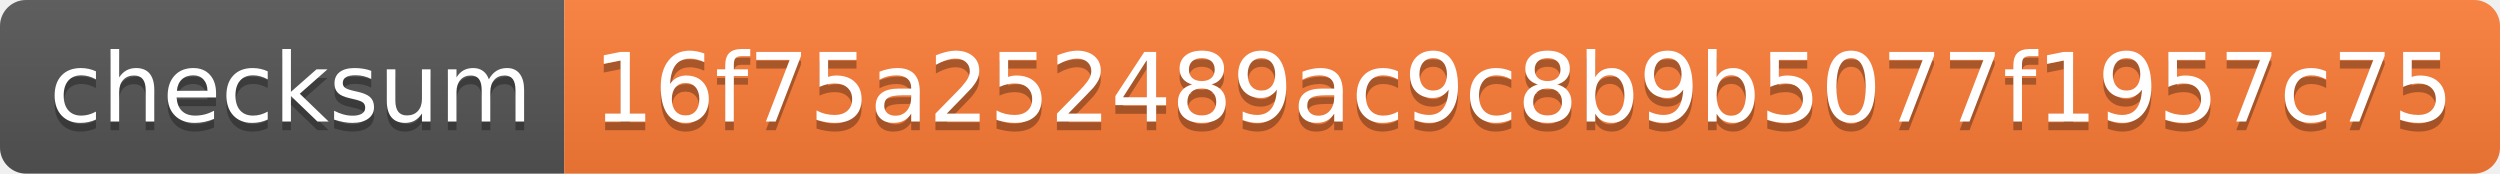
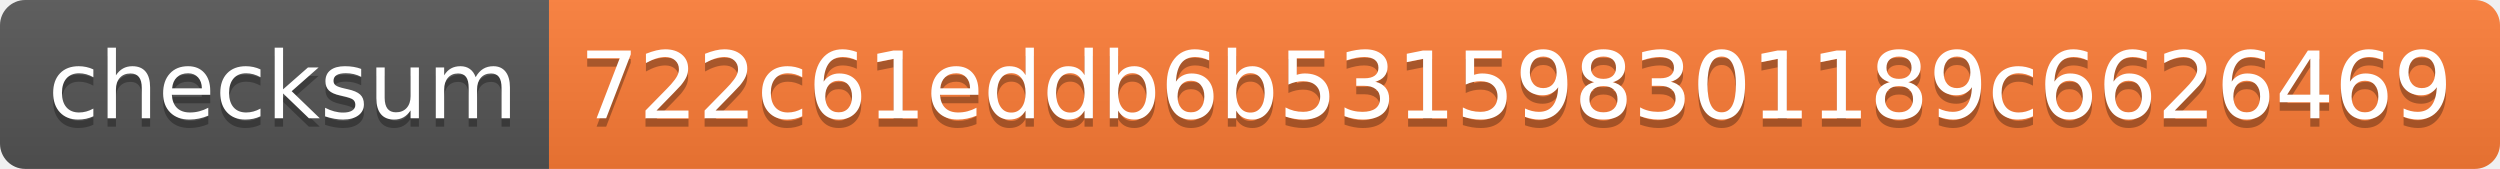
- <svg xmlns="http://www.w3.org/2000/svg" width="288" height="20">
+ <svg xmlns="http://www.w3.org/2000/svg" width="296" height="20">
  <linearGradient id="s" x2="0" y2="100%">
    <stop offset="0" stop-color="#bbb" stop-opacity=".1" />
    <stop offset="1" stop-opacity=".1" />
  </linearGradient>
  <clipPath id="r">
-     <rect width="288" height="20" rx="3" fill="#fff" />
+     <rect width="296" height="20" rx="3" fill="#fff" />
  </clipPath>
  <g clip-path="url(#r)">
    <rect width="65" height="20" fill="#555" />
-     <rect x="65" width="223" height="20" fill="#fe7d37" />
-     <rect width="288" height="20" fill="url(#s)" />
+     <rect x="65" width="231" height="20" fill="#fe7d37" />
+     <rect width="296" height="20" fill="url(#s)" />
  </g>
  <g fill="#fff" text-anchor="middle" font-family="Verdana,Geneva,DejaVu Sans,sans-serif" text-rendering="geometricPrecision" font-size="110">
    <text x="335" y="150" fill="#010101" fill-opacity=".3" transform="scale(.1)" textLength="550">checksum</text>
    <text x="335" y="140" transform="scale(.1)" textLength="550">checksum</text>
-     <text x="1755" y="150" fill="#010101" fill-opacity=".3" transform="scale(.1)" textLength="2130">16f75a252489ac9c8b9b5077f1957c75</text>
-     <text x="1755" y="140" transform="scale(.1)" textLength="2130">16f75a252489ac9c8b9b5077f1957c75</text>
+     <text x="1795" y="150" fill="#010101" fill-opacity=".3" transform="scale(.1)" textLength="2210">722c61eddb6b531598301189c6626469</text>
+     <text x="1795" y="140" transform="scale(.1)" textLength="2210">722c61eddb6b531598301189c6626469</text>
  </g>
</svg>
